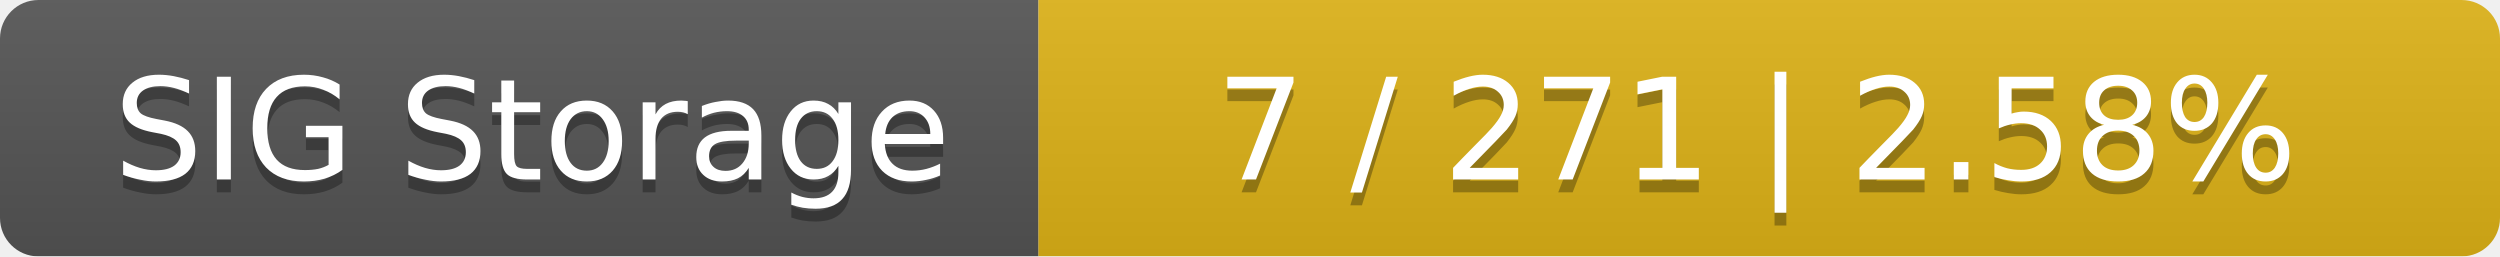
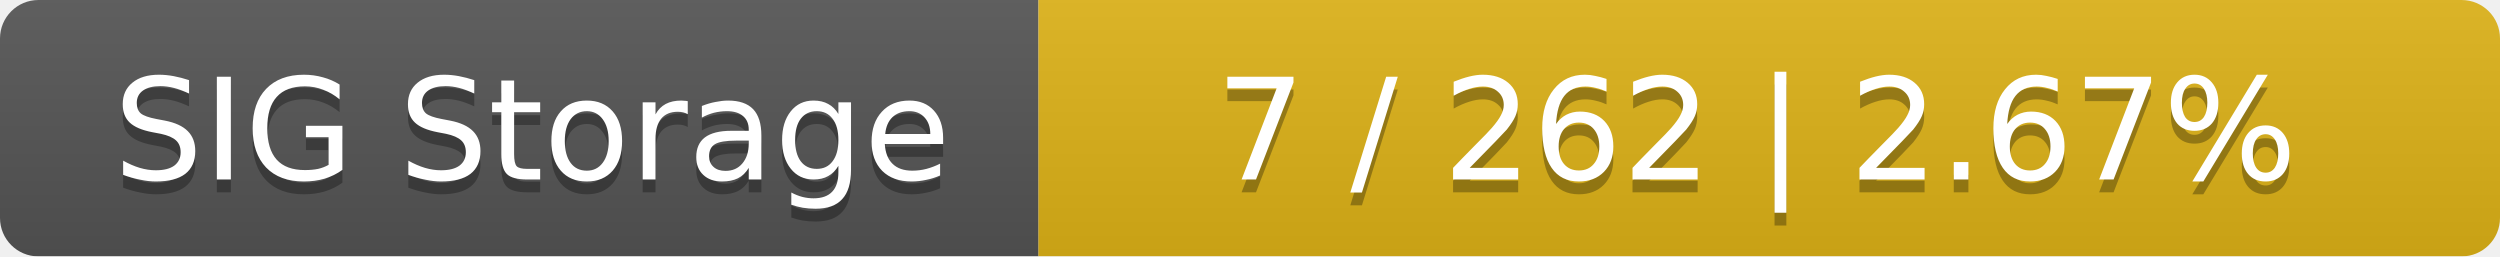
<svg xmlns="http://www.w3.org/2000/svg" width="195" height="20">
  <linearGradient id="smooth" x2="0" y2="100%">
    <stop offset="0" stop-color="#bbb" stop-opacity=".1" />
    <stop offset="1" stop-opacity=".1" />
  </linearGradient>
  <mask id="round">
    <rect width="195" height="20" rx="3" fill="#fff" />
  </mask>
  <g mask="url(#round)">
    <rect width="81" height="20" fill="#555" />
    <rect x="81" width="114" height="20" fill="#dfb317" />
    <rect width="195" height="20" fill="url(#smooth)" />
  </g>
  <g fill="#fff" text-anchor="middle" font-family="DejaVu Sans,Verdana,Geneva,sans-serif" font-size="11">
    <text x="41.5" y="15" fill="#010101" fill-opacity=".3">SIG Storage</text>
    <text x="41.5" y="14">SIG Storage</text>
-     <text x="137" y="15" fill="#010101" fill-opacity=".3">7 / 271    |    2.58%</text>
-     <text x="137" y="14">7 / 271    |    2.58%</text>
+     <text x="137" y="15" fill="#010101" fill-opacity=".3">7 / 262    |    2.67%</text>
+     <text x="137" y="14">7 / 262    |    2.67%</text>
  </g>
</svg>
